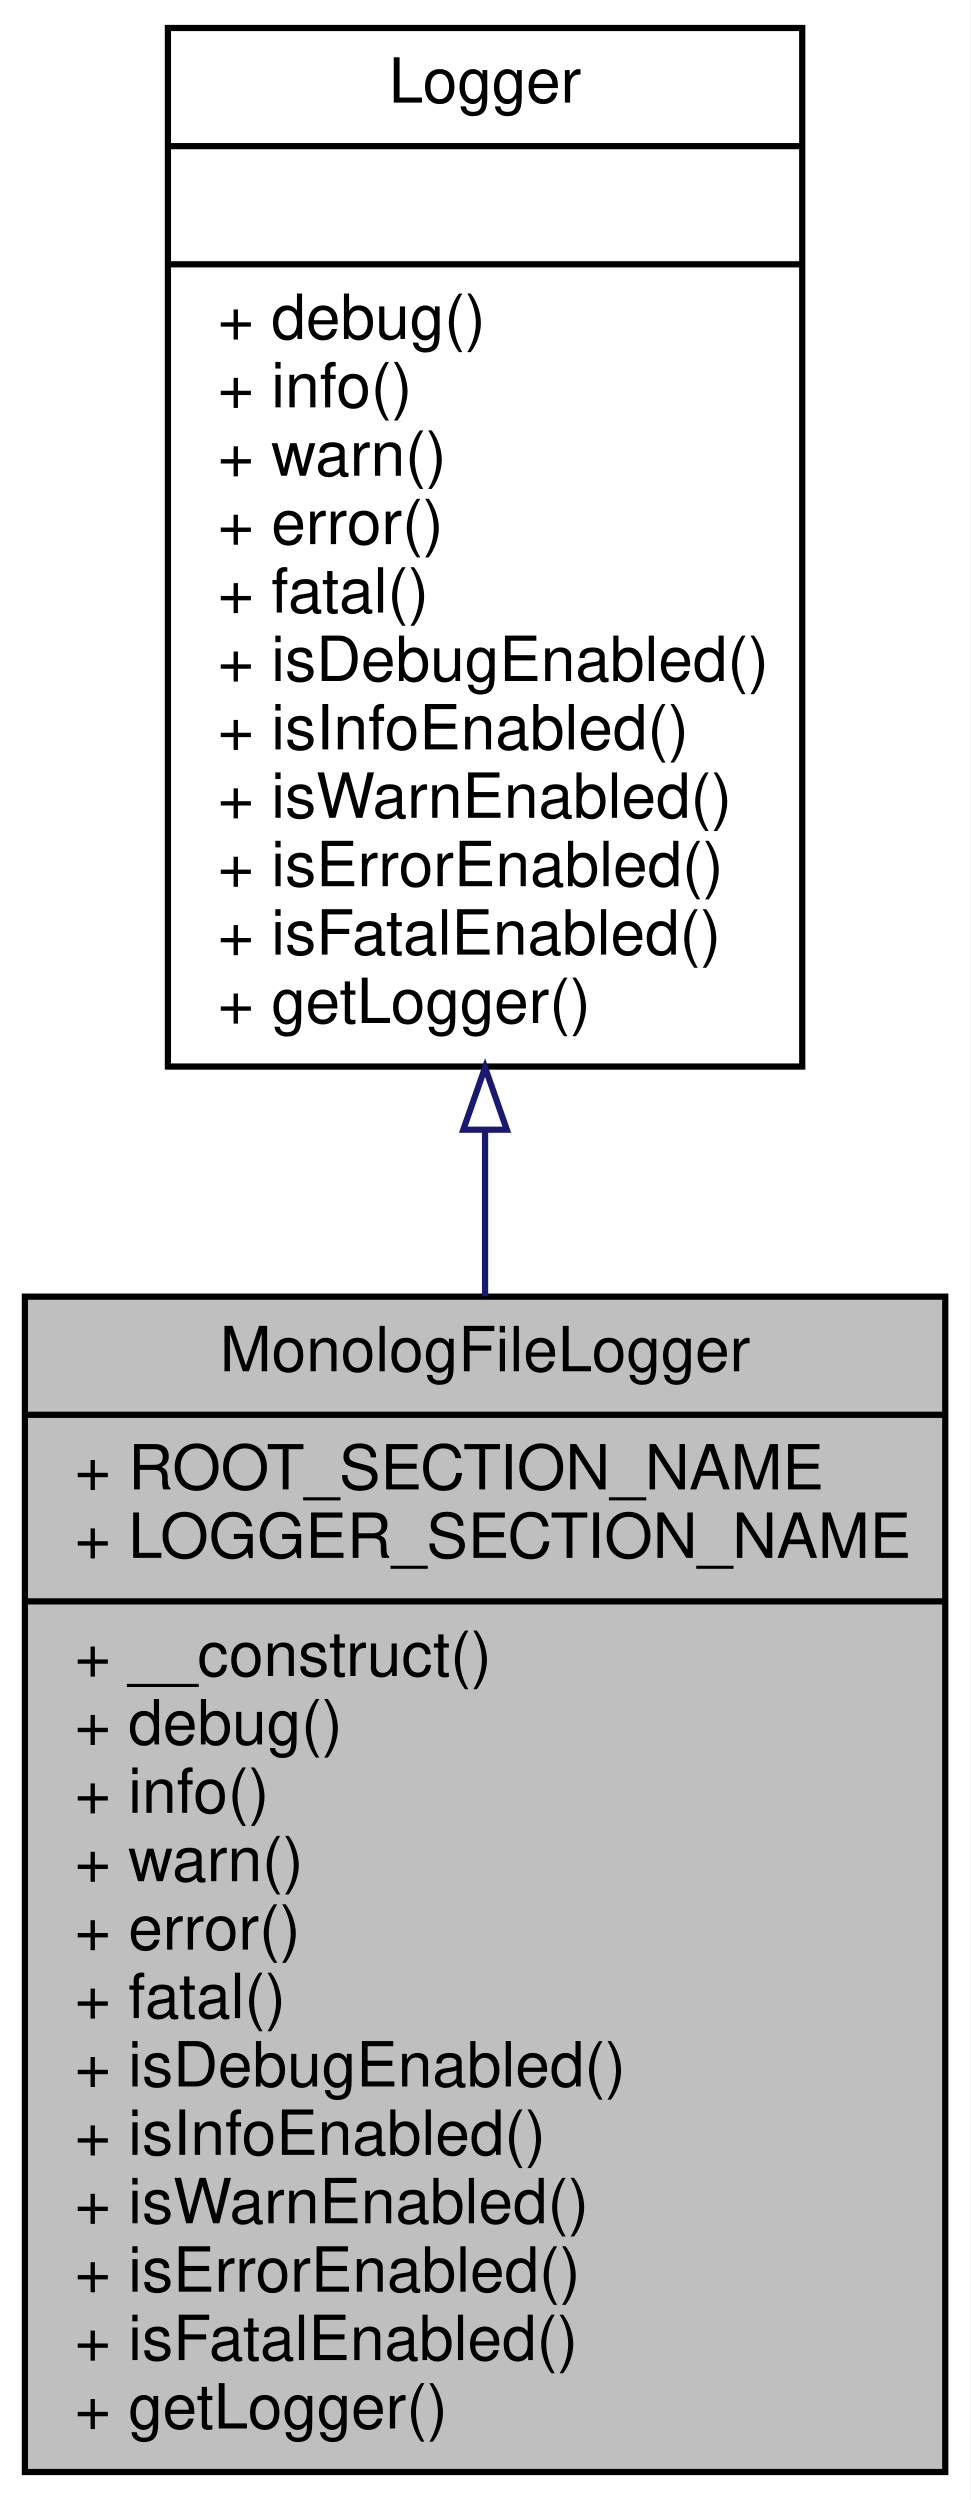
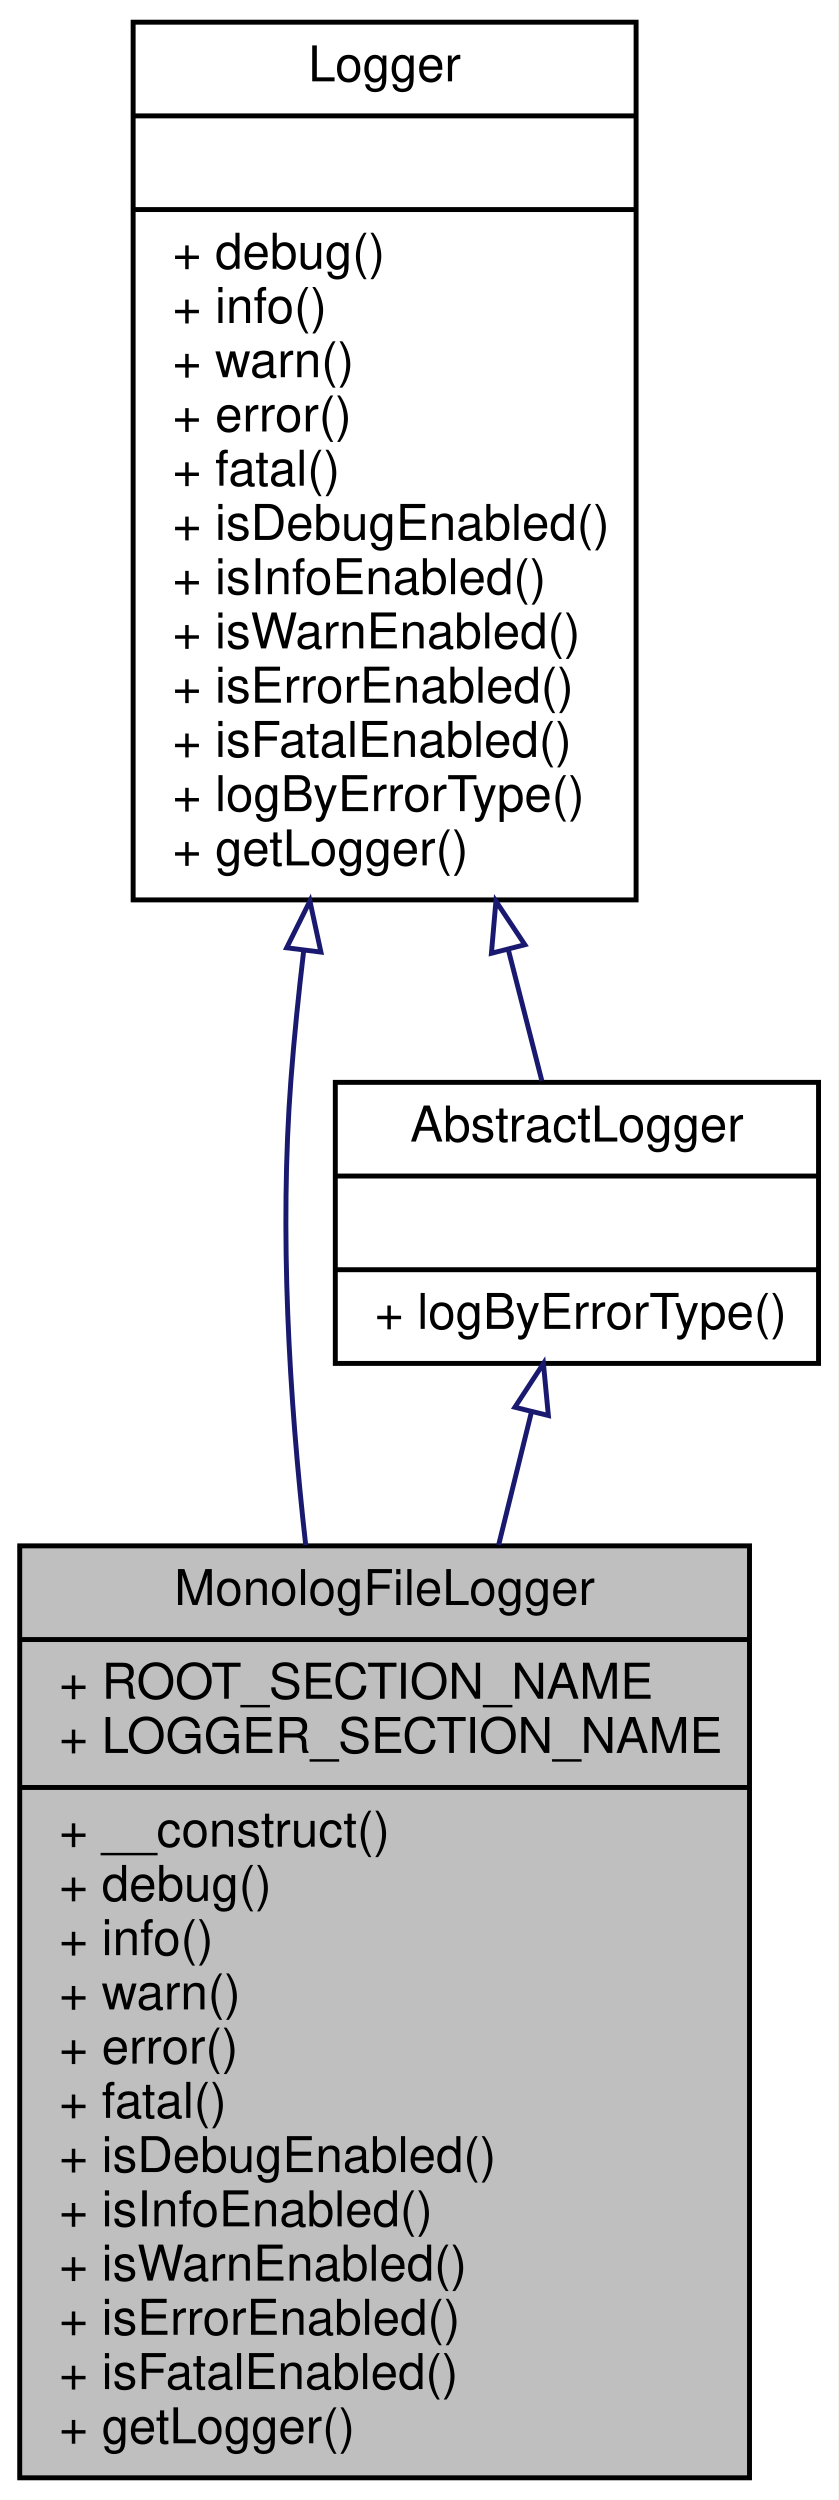
- <svg xmlns="http://www.w3.org/2000/svg" xmlns:xlink="http://www.w3.org/1999/xlink" width="156pt" height="402pt" viewBox="0.00 0.00 156.00 402.00">
-   <g id="graph0" class="graph" transform="scale(1 1) rotate(0) translate(4 398)">
-     <polygon fill="white" stroke="none" points="-4,4 -4,-398 152,-398 152,4 -4,4" />
+ <svg xmlns="http://www.w3.org/2000/svg" xmlns:xlink="http://www.w3.org/1999/xlink" width="170pt" height="507pt" viewBox="0.00 0.00 170.00 507.00">
+   <g id="graph0" class="graph" transform="scale(1 1) rotate(0) translate(4 503)">
+     <polygon fill="white" stroke="none" points="-4,4 -4,-503 166,-503 166,4 -4,4" />
    <g id="node1" class="node">
      <polygon fill="#bfbfbf" stroke="black" points="0,-0.5 0,-189.5 148,-189.5 148,-0.5 0,-0.5" />
      <text text-anchor="middle" x="74" y="-177.5" font-family="Helvetica,sans-Serif" font-size="10.00">MonologFileLogger</text>
      <polyline fill="none" stroke="black" points="0,-170.5 148,-170.5 " />
      <text text-anchor="start" x="8" y="-158.5" font-family="Helvetica,sans-Serif" font-size="10.00">+ ROOT_SECTION_NAME</text>
      <text text-anchor="start" x="8" y="-147.5" font-family="Helvetica,sans-Serif" font-size="10.00">+ LOGGER_SECTION_NAME</text>
      <polyline fill="none" stroke="black" points="0,-140.5 148,-140.5 " />
      <text text-anchor="start" x="8" y="-128.5" font-family="Helvetica,sans-Serif" font-size="10.00">+ __construct()</text>
      <text text-anchor="start" x="8" y="-117.5" font-family="Helvetica,sans-Serif" font-size="10.00">+ debug()</text>
      <text text-anchor="start" x="8" y="-106.5" font-family="Helvetica,sans-Serif" font-size="10.00">+ info()</text>
      <text text-anchor="start" x="8" y="-95.5" font-family="Helvetica,sans-Serif" font-size="10.00">+ warn()</text>
      <text text-anchor="start" x="8" y="-84.5" font-family="Helvetica,sans-Serif" font-size="10.00">+ error()</text>
      <text text-anchor="start" x="8" y="-73.5" font-family="Helvetica,sans-Serif" font-size="10.00">+ fatal()</text>
      <text text-anchor="start" x="8" y="-62.5" font-family="Helvetica,sans-Serif" font-size="10.00">+ isDebugEnabled()</text>
      <text text-anchor="start" x="8" y="-51.5" font-family="Helvetica,sans-Serif" font-size="10.00">+ isInfoEnabled()</text>
      <text text-anchor="start" x="8" y="-40.5" font-family="Helvetica,sans-Serif" font-size="10.00">+ isWarnEnabled()</text>
      <text text-anchor="start" x="8" y="-29.5" font-family="Helvetica,sans-Serif" font-size="10.00">+ isErrorEnabled()</text>
      <text text-anchor="start" x="8" y="-18.5" font-family="Helvetica,sans-Serif" font-size="10.00">+ isFatalEnabled()</text>
      <text text-anchor="start" x="8" y="-7.5" font-family="Helvetica,sans-Serif" font-size="10.00">+ getLogger()</text>
    </g>
    <g id="node2" class="node">
      <g id="a_node2">
-         <a xlink:href="interfacewcmf_1_1lib_1_1core_1_1_logger.html" target="_top" xlink:title="Interface for logger implementations. ">
-           <polygon fill="white" stroke="black" points="23,-226.5 23,-393.5 125,-393.5 125,-226.5 23,-226.5" />
-           <text text-anchor="middle" x="74" y="-381.5" font-family="Helvetica,sans-Serif" font-size="10.00">Logger</text>
-           <polyline fill="none" stroke="black" points="23,-374.5 125,-374.5 " />
-           <text text-anchor="middle" x="74" y="-362.5" font-family="Helvetica,sans-Serif" font-size="10.00"> </text>
-           <polyline fill="none" stroke="black" points="23,-355.5 125,-355.5 " />
-           <text text-anchor="start" x="31" y="-343.5" font-family="Helvetica,sans-Serif" font-size="10.00">+ debug()</text>
-           <text text-anchor="start" x="31" y="-332.5" font-family="Helvetica,sans-Serif" font-size="10.00">+ info()</text>
-           <text text-anchor="start" x="31" y="-321.5" font-family="Helvetica,sans-Serif" font-size="10.00">+ warn()</text>
-           <text text-anchor="start" x="31" y="-310.5" font-family="Helvetica,sans-Serif" font-size="10.00">+ error()</text>
-           <text text-anchor="start" x="31" y="-299.5" font-family="Helvetica,sans-Serif" font-size="10.00">+ fatal()</text>
-           <text text-anchor="start" x="31" y="-288.5" font-family="Helvetica,sans-Serif" font-size="10.00">+ isDebugEnabled()</text>
-           <text text-anchor="start" x="31" y="-277.5" font-family="Helvetica,sans-Serif" font-size="10.00">+ isInfoEnabled()</text>
-           <text text-anchor="start" x="31" y="-266.5" font-family="Helvetica,sans-Serif" font-size="10.00">+ isWarnEnabled()</text>
-           <text text-anchor="start" x="31" y="-255.5" font-family="Helvetica,sans-Serif" font-size="10.00">+ isErrorEnabled()</text>
-           <text text-anchor="start" x="31" y="-244.5" font-family="Helvetica,sans-Serif" font-size="10.00">+ isFatalEnabled()</text>
-           <text text-anchor="start" x="31" y="-233.5" font-family="Helvetica,sans-Serif" font-size="10.00">+ getLogger()</text>
+         <a xlink:href="classwcmf_1_1lib_1_1core_1_1impl_1_1_abstract_logger.html" target="_top" xlink:title="AbstractLogger is the abstract base class for Logger implementations. ">
+           <polygon fill="white" stroke="black" points="64,-226.5 64,-283.5 162,-283.5 162,-226.5 64,-226.5" />
+           <text text-anchor="middle" x="113" y="-271.5" font-family="Helvetica,sans-Serif" font-size="10.00">AbstractLogger</text>
+           <polyline fill="none" stroke="black" points="64,-264.5 162,-264.5 " />
+           <text text-anchor="middle" x="113" y="-252.5" font-family="Helvetica,sans-Serif" font-size="10.00"> </text>
+           <polyline fill="none" stroke="black" points="64,-245.5 162,-245.5 " />
+           <text text-anchor="start" x="72" y="-233.5" font-family="Helvetica,sans-Serif" font-size="10.00">+ logByErrorType()</text>
        </a>
      </g>
    </g>
    <g id="edge1" class="edge">
-       <path fill="none" stroke="midnightblue" d="M74,-216.094C74,-207.301 74,-198.382 74,-189.583" />
-       <polygon fill="none" stroke="midnightblue" points="70.5,-216.344 74,-226.344 77.5,-216.344 70.5,-216.344" />
+       <path fill="none" stroke="midnightblue" d="M103.81,-216.767C101.749,-208.418 99.472,-199.195 97.123,-189.678" />
+       <polygon fill="none" stroke="midnightblue" points="100.412,-217.609 106.207,-226.479 107.208,-215.931 100.412,-217.609" />
+     </g>
+     <g id="node3" class="node">
+       <g id="a_node3">
+         <a xlink:href="interfacewcmf_1_1lib_1_1core_1_1_logger.html" target="_top" xlink:title="Interface for logger implementations. ">
+           <polygon fill="white" stroke="black" points="23,-320.5 23,-498.5 125,-498.5 125,-320.5 23,-320.5" />
+           <text text-anchor="middle" x="74" y="-486.5" font-family="Helvetica,sans-Serif" font-size="10.00">Logger</text>
+           <polyline fill="none" stroke="black" points="23,-479.5 125,-479.5 " />
+           <text text-anchor="middle" x="74" y="-467.5" font-family="Helvetica,sans-Serif" font-size="10.00"> </text>
+           <polyline fill="none" stroke="black" points="23,-460.5 125,-460.5 " />
+           <text text-anchor="start" x="31" y="-448.5" font-family="Helvetica,sans-Serif" font-size="10.00">+ debug()</text>
+           <text text-anchor="start" x="31" y="-437.5" font-family="Helvetica,sans-Serif" font-size="10.00">+ info()</text>
+           <text text-anchor="start" x="31" y="-426.5" font-family="Helvetica,sans-Serif" font-size="10.00">+ warn()</text>
+           <text text-anchor="start" x="31" y="-415.5" font-family="Helvetica,sans-Serif" font-size="10.00">+ error()</text>
+           <text text-anchor="start" x="31" y="-404.5" font-family="Helvetica,sans-Serif" font-size="10.00">+ fatal()</text>
+           <text text-anchor="start" x="31" y="-393.5" font-family="Helvetica,sans-Serif" font-size="10.00">+ isDebugEnabled()</text>
+           <text text-anchor="start" x="31" y="-382.5" font-family="Helvetica,sans-Serif" font-size="10.00">+ isInfoEnabled()</text>
+           <text text-anchor="start" x="31" y="-371.5" font-family="Helvetica,sans-Serif" font-size="10.00">+ isWarnEnabled()</text>
+           <text text-anchor="start" x="31" y="-360.5" font-family="Helvetica,sans-Serif" font-size="10.00">+ isErrorEnabled()</text>
+           <text text-anchor="start" x="31" y="-349.5" font-family="Helvetica,sans-Serif" font-size="10.00">+ isFatalEnabled()</text>
+           <text text-anchor="start" x="31" y="-338.5" font-family="Helvetica,sans-Serif" font-size="10.00">+ logByErrorType()</text>
+           <text text-anchor="start" x="31" y="-327.5" font-family="Helvetica,sans-Serif" font-size="10.00">+ getLogger()</text>
+         </a>
+       </g>
+     </g>
+     <g id="edge3" class="edge">
+       <path fill="none" stroke="midnightblue" d="M57.598,-310.275C56.545,-301.41 55.649,-292.554 55,-284 52.667,-253.252 54.609,-219.737 58.001,-189.632" />
+       <polygon fill="none" stroke="midnightblue" points="54.134,-310.784 58.848,-320.272 61.08,-309.915 54.134,-310.784" />
+     </g>
+     <g id="edge2" class="edge">
+       <path fill="none" stroke="midnightblue" d="M99.07,-310.469C101.53,-300.849 103.861,-291.734 105.888,-283.81" />
+       <polygon fill="none" stroke="midnightblue" points="95.66,-309.676 96.573,-320.232 102.442,-311.411 95.66,-309.676" />
    </g>
  </g>
</svg>
